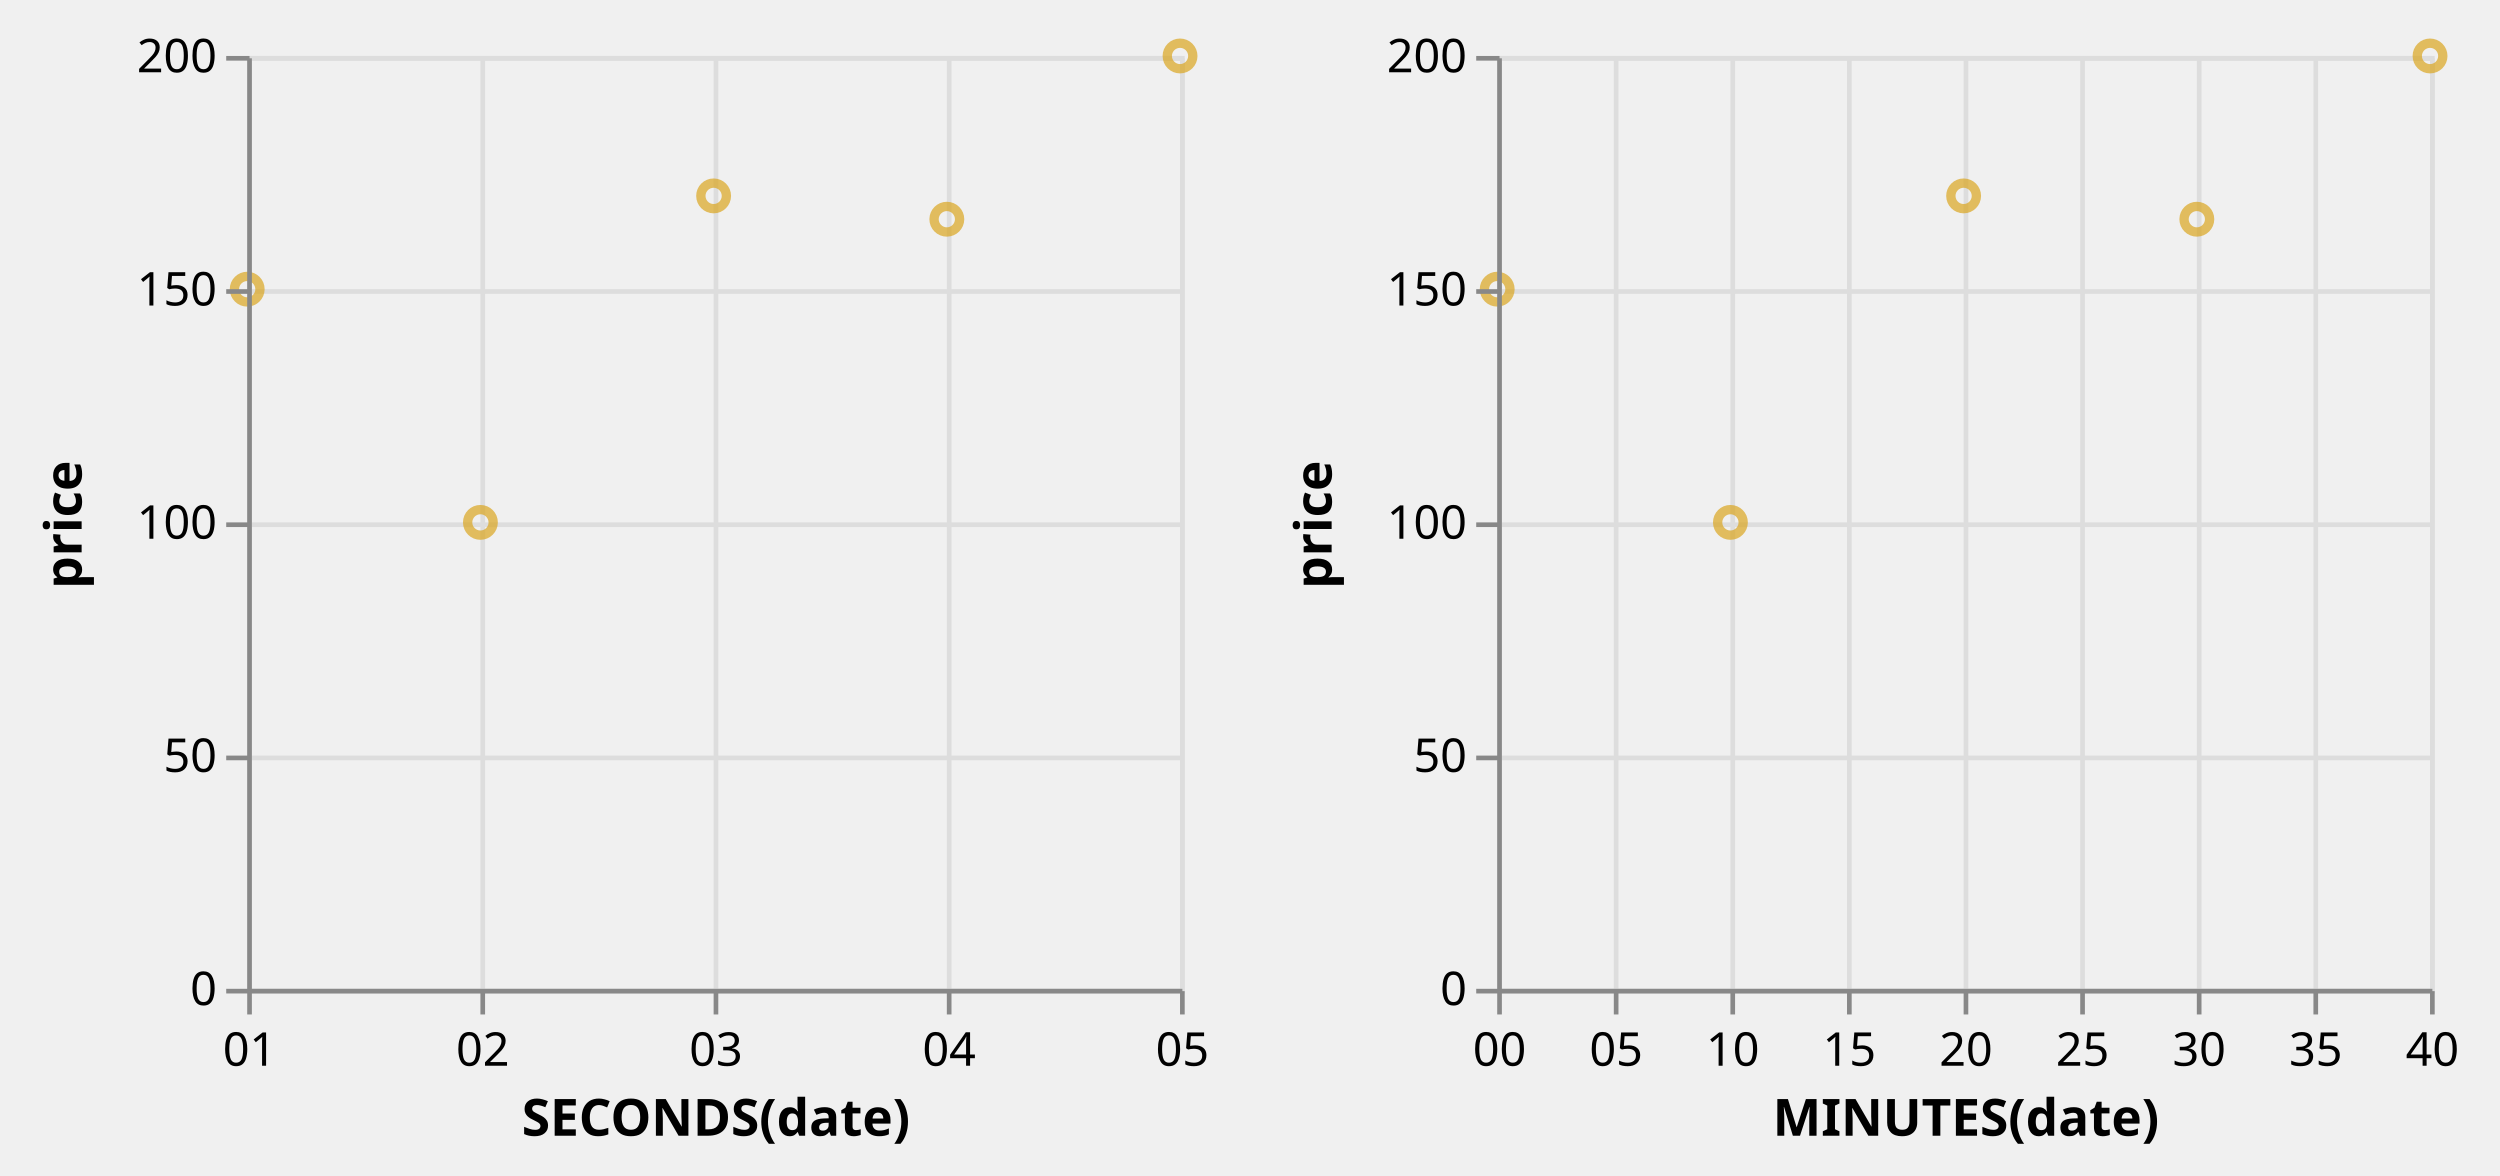
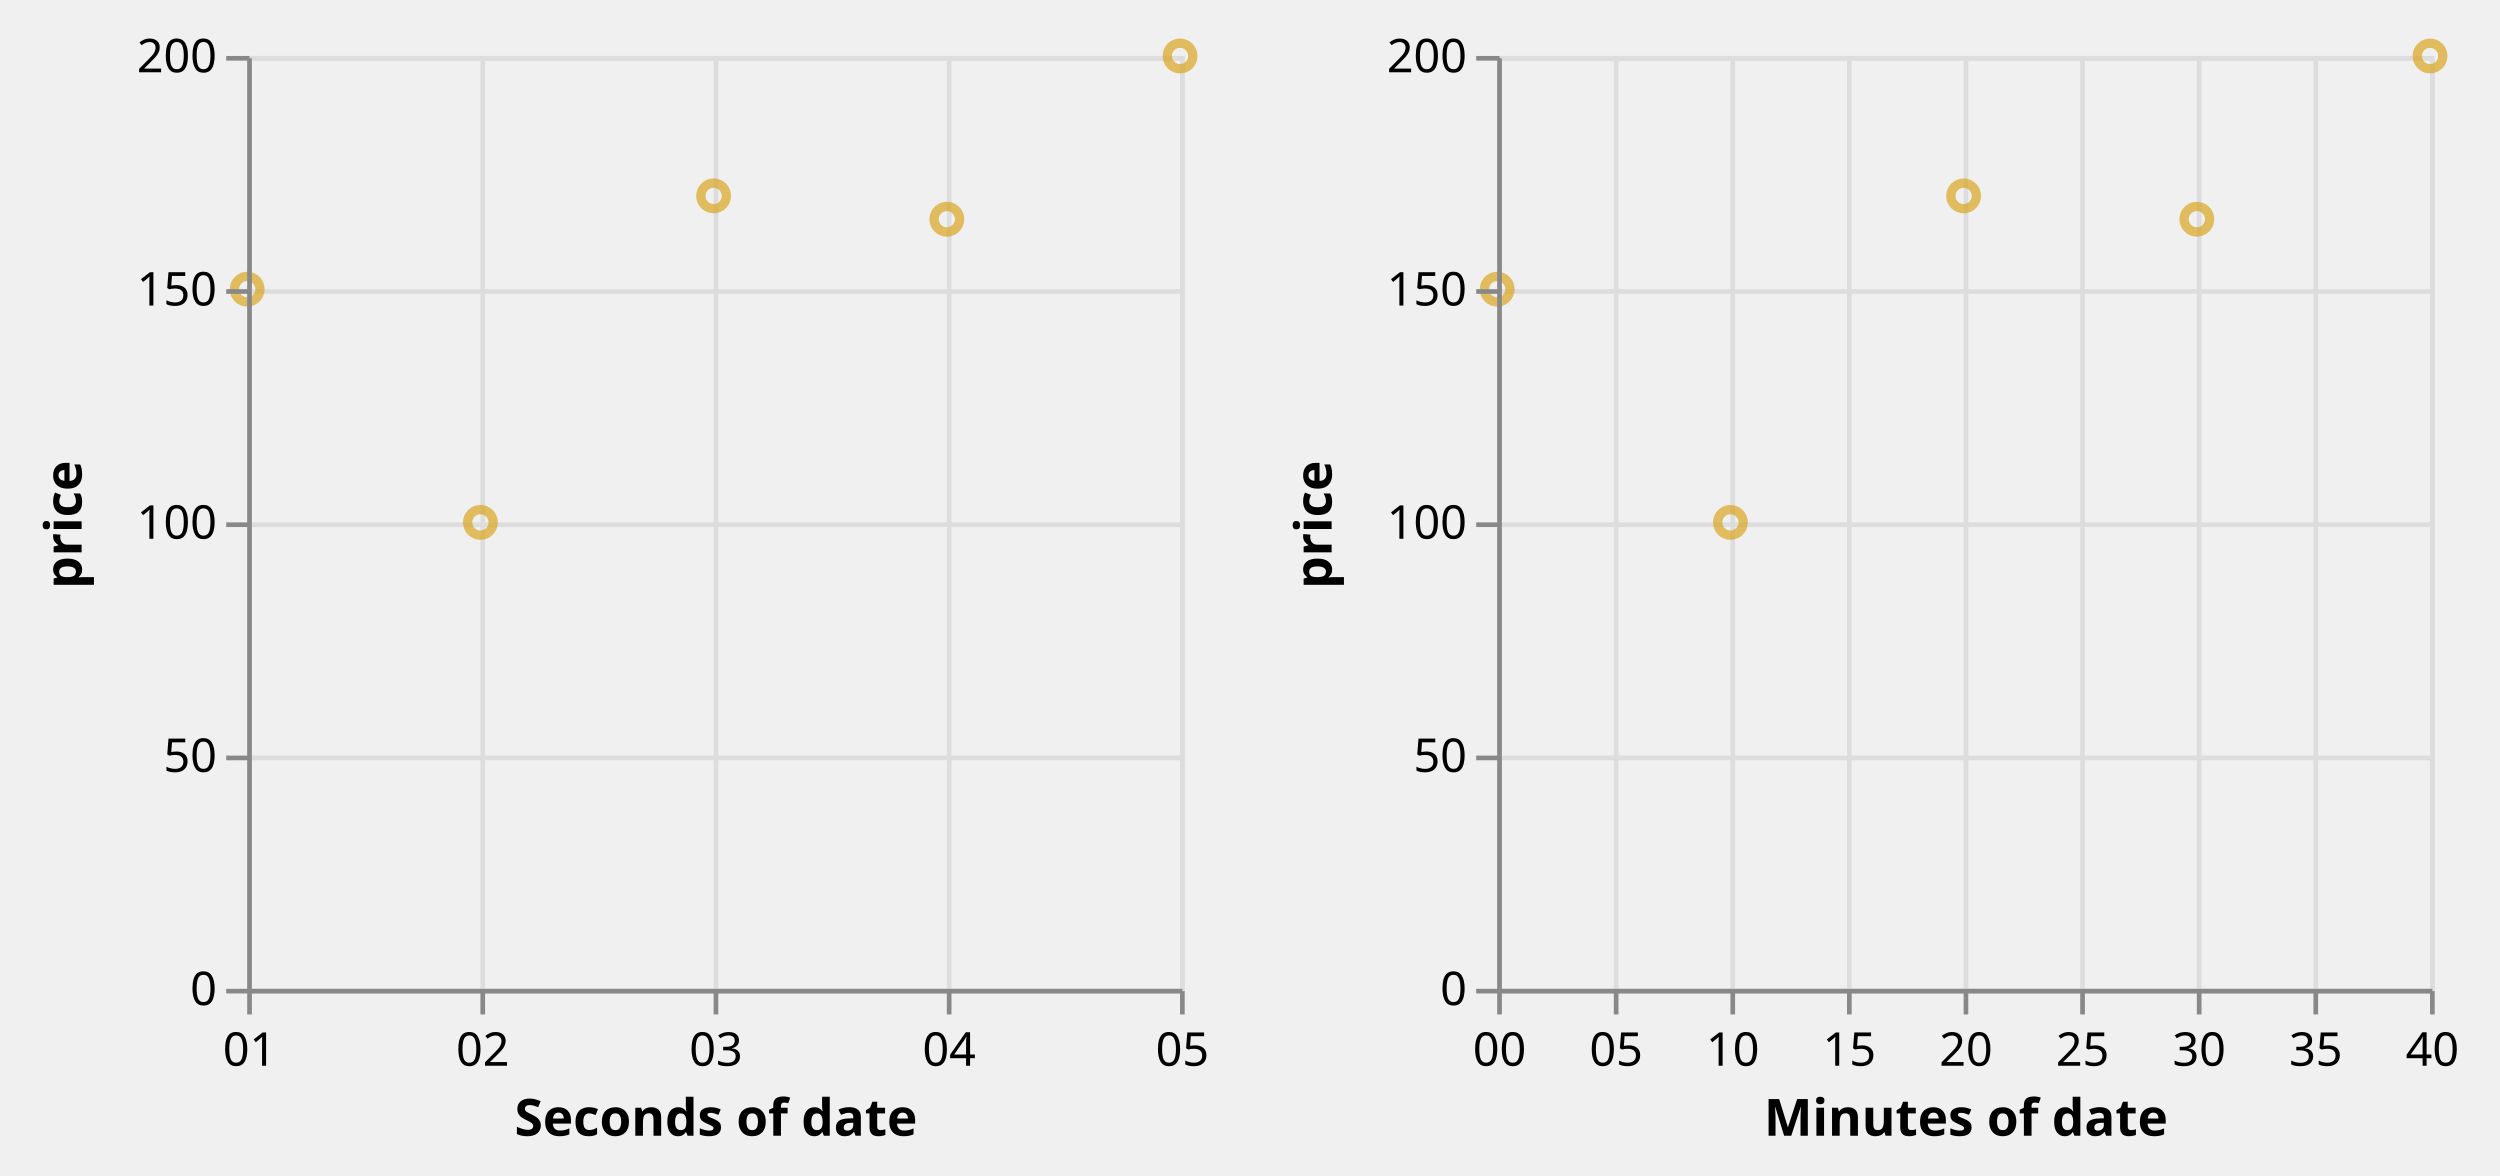
<svg xmlns="http://www.w3.org/2000/svg" class="marks" width="536" height="252" viewBox="0 0 536 252" version="1.1">
  <defs>
    <clipPath id="clip1">
      <rect x="0" y="0" width="200" height="200" />
    </clipPath>
    <clipPath id="clip2">
      <rect x="0" y="0" width="200" height="200" />
    </clipPath>
  </defs>
  <g transform="translate(53,12)">
    <g class="mark-group role-frame root">
      <g transform="translate(0,0)">
        <path class="background" d="M0,0h0v200h0Z" style="fill: none;" />
        <g>
          <g class="mark-group role-scope concat_0_group">
            <g transform="translate(0,0)">
              <path class="background" d="M0.5,0.5h200v200h-200Z" style="fill: transparent; stroke: #ddd;" />
              <g>
                <g class="mark-group role-axis">
                  <g transform="translate(0.5,200.5)">
                    <path class="background" d="M0,0h0v0h0Z" style="pointer-events: none; fill: none;" />
                    <g>
                      <g class="mark-rule role-axis-grid" style="pointer-events: none;">
                        <line transform="translate(0,-200)" x2="0" y2="200" style="fill: none; stroke: #ddd; stroke-width: 1; stroke-dasharray: ; opacity: 1;" />
                        <line transform="translate(50,-200)" x2="0" y2="200" style="fill: none; stroke: #ddd; stroke-width: 1; stroke-dasharray: ; opacity: 1;" />
                        <line transform="translate(100,-200)" x2="0" y2="200" style="fill: none; stroke: #ddd; stroke-width: 1; stroke-dasharray: ; opacity: 1;" />
                        <line transform="translate(150,-200)" x2="0" y2="200" style="fill: none; stroke: #ddd; stroke-width: 1; stroke-dasharray: ; opacity: 1;" />
                        <line transform="translate(200,-200)" x2="0" y2="200" style="fill: none; stroke: #ddd; stroke-width: 1; stroke-dasharray: ; opacity: 1;" />
                      </g>
                    </g>
                  </g>
                </g>
                <g class="mark-group role-axis">
                  <g transform="translate(0.5,0.5)">
                    <path class="background" d="M0,0h0v0h0Z" style="pointer-events: none; fill: none;" />
                    <g>
                      <g class="mark-rule role-axis-grid" style="pointer-events: none;">
                        <line transform="translate(0,200)" x2="200" y2="0" style="fill: none; stroke: #ddd; stroke-width: 1; stroke-dasharray: ; opacity: 1;" />
                        <line transform="translate(0,150)" x2="200" y2="0" style="fill: none; stroke: #ddd; stroke-width: 1; stroke-dasharray: ; opacity: 1;" />
                        <line transform="translate(0,100)" x2="200" y2="0" style="fill: none; stroke: #ddd; stroke-width: 1; stroke-dasharray: ; opacity: 1;" />
                        <line transform="translate(0,50)" x2="200" y2="0" style="fill: none; stroke: #ddd; stroke-width: 1; stroke-dasharray: ; opacity: 1;" />
                        <line transform="translate(0,0)" x2="200" y2="0" style="fill: none; stroke: #ddd; stroke-width: 1; stroke-dasharray: ; opacity: 1;" />
                      </g>
                    </g>
                  </g>
                </g>
                <g class="mark-rect role-mark brush_brush_bg" clip-path="url(#clip1)">
                  <path d="M0,0h0v0h0Z" style="fill: #333; fill-opacity: 0.125;" />
                </g>
                <g class="mark-symbol role-mark concat_0_marks">
                  <path transform="translate(0,50)" d="M2.739,0A2.739,2.739,0,1,1,-2.739,0A2.739,2.739,0,1,1,2.739,0" style="fill: transparent; stroke: goldenrod; stroke-width: 2; opacity: 0.7;" />
                  <path transform="translate(50,100)" d="M2.739,0A2.739,2.739,0,1,1,-2.739,0A2.739,2.739,0,1,1,2.739,0" style="fill: transparent; stroke: goldenrod; stroke-width: 2; opacity: 0.7;" />
                  <path transform="translate(100,30)" d="M2.739,0A2.739,2.739,0,1,1,-2.739,0A2.739,2.739,0,1,1,2.739,0" style="fill: transparent; stroke: goldenrod; stroke-width: 2; opacity: 0.7;" />
                  <path transform="translate(150,35)" d="M2.739,0A2.739,2.739,0,1,1,-2.739,0A2.739,2.739,0,1,1,2.739,0" style="fill: transparent; stroke: goldenrod; stroke-width: 2; opacity: 0.7;" />
                  <path transform="translate(200,0)" d="M2.739,0A2.739,2.739,0,1,1,-2.739,0A2.739,2.739,0,1,1,2.739,0" style="fill: transparent; stroke: goldenrod; stroke-width: 2; opacity: 0.7;" />
                </g>
                <g class="mark-rect role-mark brush_brush" clip-path="url(#clip2)">
                  <path d="M0,0h0v0h0Z" style="fill: transparent; stroke: white;" />
                </g>
                <g class="mark-group role-axis">
                  <g transform="translate(0.5,200.5)">
                    <path class="background" d="M0,0h0v0h0Z" style="pointer-events: none; fill: none;" />
                    <g>
                      <g class="mark-rule role-axis-tick" style="pointer-events: none;">
                        <line transform="translate(0,0)" x2="0" y2="5" style="fill: none; stroke: #888; stroke-width: 1; opacity: 1;" />
                        <line transform="translate(50,0)" x2="0" y2="5" style="fill: none; stroke: #888; stroke-width: 1; opacity: 1;" />
                        <line transform="translate(100,0)" x2="0" y2="5" style="fill: none; stroke: #888; stroke-width: 1; opacity: 1;" />
                        <line transform="translate(150,0)" x2="0" y2="5" style="fill: none; stroke: #888; stroke-width: 1; opacity: 1;" />
                        <line transform="translate(200,0)" x2="0" y2="5" style="fill: none; stroke: #888; stroke-width: 1; opacity: 1;" />
                      </g>
                      <g class="mark-text role-axis-label" style="pointer-events: none;">
                        <text text-anchor="middle" transform="translate(0,16)" style="font: 10px sans-serif; fill: #000; opacity: 1;">01</text>
                        <text text-anchor="middle" transform="translate(50,16)" style="font: 10px sans-serif; fill: #000; opacity: 1;">02</text>
                        <text text-anchor="middle" transform="translate(100,16)" style="font: 10px sans-serif; fill: #000; opacity: 1;">03</text>
                        <text text-anchor="middle" transform="translate(150,16)" style="font: 10px sans-serif; fill: #000; opacity: 1;">04</text>
                        <text text-anchor="middle" transform="translate(200,16)" style="font: 10px sans-serif; fill: #000; opacity: 1;">05</text>
                      </g>
                      <g class="mark-rule role-axis-domain" style="pointer-events: none;">
                        <line transform="translate(0,0)" x2="200" y2="0" style="fill: none; stroke: #888; stroke-width: 1; opacity: 1;" />
                      </g>
                      <g class="mark-text role-axis-title" style="pointer-events: none;">
-                         <text text-anchor="middle" transform="translate(100,31)" style="font: bold 11px sans-serif; fill: #000; opacity: 1;">SECONDS(date)</text>
+                         <text text-anchor="middle" transform="translate(100,31)" style="font: bold 11px sans-serif; fill: #000; opacity: 1;">Seconds of date</text>
                      </g>
                    </g>
                  </g>
                </g>
                <g class="mark-group role-axis">
                  <g transform="translate(0.5,0.5)">
                    <path class="background" d="M0,0h0v0h0Z" style="pointer-events: none; fill: none;" />
                    <g>
                      <g class="mark-rule role-axis-tick" style="pointer-events: none;">
                        <line transform="translate(0,200)" x2="-5" y2="0" style="fill: none; stroke: #888; stroke-width: 1; opacity: 1;" />
                        <line transform="translate(0,150)" x2="-5" y2="0" style="fill: none; stroke: #888; stroke-width: 1; opacity: 1;" />
                        <line transform="translate(0,100)" x2="-5" y2="0" style="fill: none; stroke: #888; stroke-width: 1; opacity: 1;" />
                        <line transform="translate(0,50)" x2="-5" y2="0" style="fill: none; stroke: #888; stroke-width: 1; opacity: 1;" />
                        <line transform="translate(0,0)" x2="-5" y2="0" style="fill: none; stroke: #888; stroke-width: 1; opacity: 1;" />
                      </g>
                      <g class="mark-text role-axis-label" style="pointer-events: none;">
                        <text text-anchor="end" transform="translate(-7,203)" style="font: 10px sans-serif; fill: #000; opacity: 1;">0</text>
                        <text text-anchor="end" transform="translate(-7,153)" style="font: 10px sans-serif; fill: #000; opacity: 1;">50</text>
                        <text text-anchor="end" transform="translate(-7,103)" style="font: 10px sans-serif; fill: #000; opacity: 1;">100</text>
                        <text text-anchor="end" transform="translate(-7,53)" style="font: 10px sans-serif; fill: #000; opacity: 1;">150</text>
                        <text text-anchor="end" transform="translate(-7,3)" style="font: 10px sans-serif; fill: #000; opacity: 1;">200</text>
                      </g>
                      <g class="mark-rule role-axis-domain" style="pointer-events: none;">
                        <line transform="translate(0,200)" x2="0" y2="-200" style="fill: none; stroke: #888; stroke-width: 1; opacity: 1;" />
                      </g>
                      <g class="mark-text role-axis-title" style="pointer-events: none;">
                        <text text-anchor="middle" transform="translate(-34,100) rotate(-90) translate(0,-2)" style="font: bold 11px sans-serif; fill: #000; opacity: 1;">price</text>
                      </g>
                    </g>
                  </g>
                </g>
              </g>
            </g>
          </g>
          <g class="mark-group role-scope concat_1_group">
            <g transform="translate(268,0)">
              <path class="background" d="M0.5,0.5h200v200h-200Z" style="fill: transparent; stroke: #ddd;" />
              <g>
                <g class="mark-group role-axis">
                  <g transform="translate(0.5,200.5)">
                    <path class="background" d="M0,0h0v0h0Z" style="pointer-events: none; fill: none;" />
                    <g>
                      <g class="mark-rule role-axis-grid" style="pointer-events: none;">
                        <line transform="translate(0,-200)" x2="0" y2="200" style="fill: none; stroke: #ddd; stroke-width: 1; stroke-dasharray: ; opacity: 1;" />
                        <line transform="translate(25,-200)" x2="0" y2="200" style="fill: none; stroke: #ddd; stroke-width: 1; stroke-dasharray: ; opacity: 1;" />
                        <line transform="translate(50,-200)" x2="0" y2="200" style="fill: none; stroke: #ddd; stroke-width: 1; stroke-dasharray: ; opacity: 1;" />
                        <line transform="translate(75,-200)" x2="0" y2="200" style="fill: none; stroke: #ddd; stroke-width: 1; stroke-dasharray: ; opacity: 1;" />
                        <line transform="translate(100,-200)" x2="0" y2="200" style="fill: none; stroke: #ddd; stroke-width: 1; stroke-dasharray: ; opacity: 1;" />
                        <line transform="translate(125,-200)" x2="0" y2="200" style="fill: none; stroke: #ddd; stroke-width: 1; stroke-dasharray: ; opacity: 1;" />
                        <line transform="translate(150,-200)" x2="0" y2="200" style="fill: none; stroke: #ddd; stroke-width: 1; stroke-dasharray: ; opacity: 1;" />
                        <line transform="translate(175,-200)" x2="0" y2="200" style="fill: none; stroke: #ddd; stroke-width: 1; stroke-dasharray: ; opacity: 1;" />
                        <line transform="translate(200,-200)" x2="0" y2="200" style="fill: none; stroke: #ddd; stroke-width: 1; stroke-dasharray: ; opacity: 1;" />
                      </g>
                    </g>
                  </g>
                </g>
                <g class="mark-group role-axis">
                  <g transform="translate(0.5,0.5)">
                    <path class="background" d="M0,0h0v0h0Z" style="pointer-events: none; fill: none;" />
                    <g>
                      <g class="mark-rule role-axis-grid" style="pointer-events: none;">
                        <line transform="translate(0,200)" x2="200" y2="0" style="fill: none; stroke: #ddd; stroke-width: 1; stroke-dasharray: ; opacity: 1;" />
                        <line transform="translate(0,150)" x2="200" y2="0" style="fill: none; stroke: #ddd; stroke-width: 1; stroke-dasharray: ; opacity: 1;" />
                        <line transform="translate(0,100)" x2="200" y2="0" style="fill: none; stroke: #ddd; stroke-width: 1; stroke-dasharray: ; opacity: 1;" />
                        <line transform="translate(0,50)" x2="200" y2="0" style="fill: none; stroke: #ddd; stroke-width: 1; stroke-dasharray: ; opacity: 1;" />
                        <line transform="translate(0,0)" x2="200" y2="0" style="fill: none; stroke: #ddd; stroke-width: 1; stroke-dasharray: ; opacity: 1;" />
                      </g>
                    </g>
                  </g>
                </g>
                <g class="mark-symbol role-mark concat_1_marks">
                  <path transform="translate(0,50)" d="M2.739,0A2.739,2.739,0,1,1,-2.739,0A2.739,2.739,0,1,1,2.739,0" style="fill: transparent; stroke: goldenrod; stroke-width: 2; opacity: 0.7;" />
                  <path transform="translate(50,100)" d="M2.739,0A2.739,2.739,0,1,1,-2.739,0A2.739,2.739,0,1,1,2.739,0" style="fill: transparent; stroke: goldenrod; stroke-width: 2; opacity: 0.7;" />
                  <path transform="translate(100,30)" d="M2.739,0A2.739,2.739,0,1,1,-2.739,0A2.739,2.739,0,1,1,2.739,0" style="fill: transparent; stroke: goldenrod; stroke-width: 2; opacity: 0.7;" />
                  <path transform="translate(150,35)" d="M2.739,0A2.739,2.739,0,1,1,-2.739,0A2.739,2.739,0,1,1,2.739,0" style="fill: transparent; stroke: goldenrod; stroke-width: 2; opacity: 0.7;" />
                  <path transform="translate(200,0)" d="M2.739,0A2.739,2.739,0,1,1,-2.739,0A2.739,2.739,0,1,1,2.739,0" style="fill: transparent; stroke: goldenrod; stroke-width: 2; opacity: 0.7;" />
                </g>
                <g class="mark-group role-axis">
                  <g transform="translate(0.5,200.5)">
                    <path class="background" d="M0,0h0v0h0Z" style="pointer-events: none; fill: none;" />
                    <g>
                      <g class="mark-rule role-axis-tick" style="pointer-events: none;">
                        <line transform="translate(0,0)" x2="0" y2="5" style="fill: none; stroke: #888; stroke-width: 1; opacity: 1;" />
                        <line transform="translate(25,0)" x2="0" y2="5" style="fill: none; stroke: #888; stroke-width: 1; opacity: 1;" />
                        <line transform="translate(50,0)" x2="0" y2="5" style="fill: none; stroke: #888; stroke-width: 1; opacity: 1;" />
                        <line transform="translate(75,0)" x2="0" y2="5" style="fill: none; stroke: #888; stroke-width: 1; opacity: 1;" />
                        <line transform="translate(100,0)" x2="0" y2="5" style="fill: none; stroke: #888; stroke-width: 1; opacity: 1;" />
                        <line transform="translate(125,0)" x2="0" y2="5" style="fill: none; stroke: #888; stroke-width: 1; opacity: 1;" />
                        <line transform="translate(150,0)" x2="0" y2="5" style="fill: none; stroke: #888; stroke-width: 1; opacity: 1;" />
                        <line transform="translate(175,0)" x2="0" y2="5" style="fill: none; stroke: #888; stroke-width: 1; opacity: 1;" />
                        <line transform="translate(200,0)" x2="0" y2="5" style="fill: none; stroke: #888; stroke-width: 1; opacity: 1;" />
                      </g>
                      <g class="mark-text role-axis-label" style="pointer-events: none;">
                        <text text-anchor="middle" transform="translate(0,16)" style="font: 10px sans-serif; fill: #000; opacity: 1;">00</text>
                        <text text-anchor="middle" transform="translate(25,16)" style="font: 10px sans-serif; fill: #000; opacity: 1;">05</text>
                        <text text-anchor="middle" transform="translate(50,16)" style="font: 10px sans-serif; fill: #000; opacity: 1;">10</text>
                        <text text-anchor="middle" transform="translate(75,16)" style="font: 10px sans-serif; fill: #000; opacity: 1;">15</text>
                        <text text-anchor="middle" transform="translate(100,16)" style="font: 10px sans-serif; fill: #000; opacity: 1;">20</text>
                        <text text-anchor="middle" transform="translate(125,16)" style="font: 10px sans-serif; fill: #000; opacity: 1;">25</text>
                        <text text-anchor="middle" transform="translate(150,16)" style="font: 10px sans-serif; fill: #000; opacity: 1;">30</text>
                        <text text-anchor="middle" transform="translate(175,16)" style="font: 10px sans-serif; fill: #000; opacity: 1;">35</text>
                        <text text-anchor="middle" transform="translate(200,16)" style="font: 10px sans-serif; fill: #000; opacity: 1;">40</text>
                      </g>
                      <g class="mark-rule role-axis-domain" style="pointer-events: none;">
                        <line transform="translate(0,0)" x2="200" y2="0" style="fill: none; stroke: #888; stroke-width: 1; opacity: 1;" />
                      </g>
                      <g class="mark-text role-axis-title" style="pointer-events: none;">
-                         <text text-anchor="middle" transform="translate(100,31)" style="font: bold 11px sans-serif; fill: #000; opacity: 1;">MINUTES(date)</text>
+                         <text text-anchor="middle" transform="translate(100,31)" style="font: bold 11px sans-serif; fill: #000; opacity: 1;">Minutes of date</text>
                      </g>
                    </g>
                  </g>
                </g>
                <g class="mark-group role-axis">
                  <g transform="translate(0.5,0.5)">
                    <path class="background" d="M0,0h0v0h0Z" style="pointer-events: none; fill: none;" />
                    <g>
                      <g class="mark-rule role-axis-tick" style="pointer-events: none;">
                        <line transform="translate(0,200)" x2="-5" y2="0" style="fill: none; stroke: #888; stroke-width: 1; opacity: 1;" />
                        <line transform="translate(0,150)" x2="-5" y2="0" style="fill: none; stroke: #888; stroke-width: 1; opacity: 1;" />
                        <line transform="translate(0,100)" x2="-5" y2="0" style="fill: none; stroke: #888; stroke-width: 1; opacity: 1;" />
                        <line transform="translate(0,50)" x2="-5" y2="0" style="fill: none; stroke: #888; stroke-width: 1; opacity: 1;" />
                        <line transform="translate(0,0)" x2="-5" y2="0" style="fill: none; stroke: #888; stroke-width: 1; opacity: 1;" />
                      </g>
                      <g class="mark-text role-axis-label" style="pointer-events: none;">
                        <text text-anchor="end" transform="translate(-7,203)" style="font: 10px sans-serif; fill: #000; opacity: 1;">0</text>
                        <text text-anchor="end" transform="translate(-7,153)" style="font: 10px sans-serif; fill: #000; opacity: 1;">50</text>
                        <text text-anchor="end" transform="translate(-7,103)" style="font: 10px sans-serif; fill: #000; opacity: 1;">100</text>
                        <text text-anchor="end" transform="translate(-7,53)" style="font: 10px sans-serif; fill: #000; opacity: 1;">150</text>
                        <text text-anchor="end" transform="translate(-7,3)" style="font: 10px sans-serif; fill: #000; opacity: 1;">200</text>
                      </g>
                      <g class="mark-rule role-axis-domain" style="pointer-events: none;">
                        <line transform="translate(0,200)" x2="0" y2="-200" style="fill: none; stroke: #888; stroke-width: 1; opacity: 1;" />
                      </g>
                      <g class="mark-text role-axis-title" style="pointer-events: none;">
                        <text text-anchor="middle" transform="translate(-34,100) rotate(-90) translate(0,-2)" style="font: bold 11px sans-serif; fill: #000; opacity: 1;">price</text>
                      </g>
                    </g>
                  </g>
                </g>
              </g>
            </g>
          </g>
        </g>
      </g>
    </g>
  </g>
</svg>
